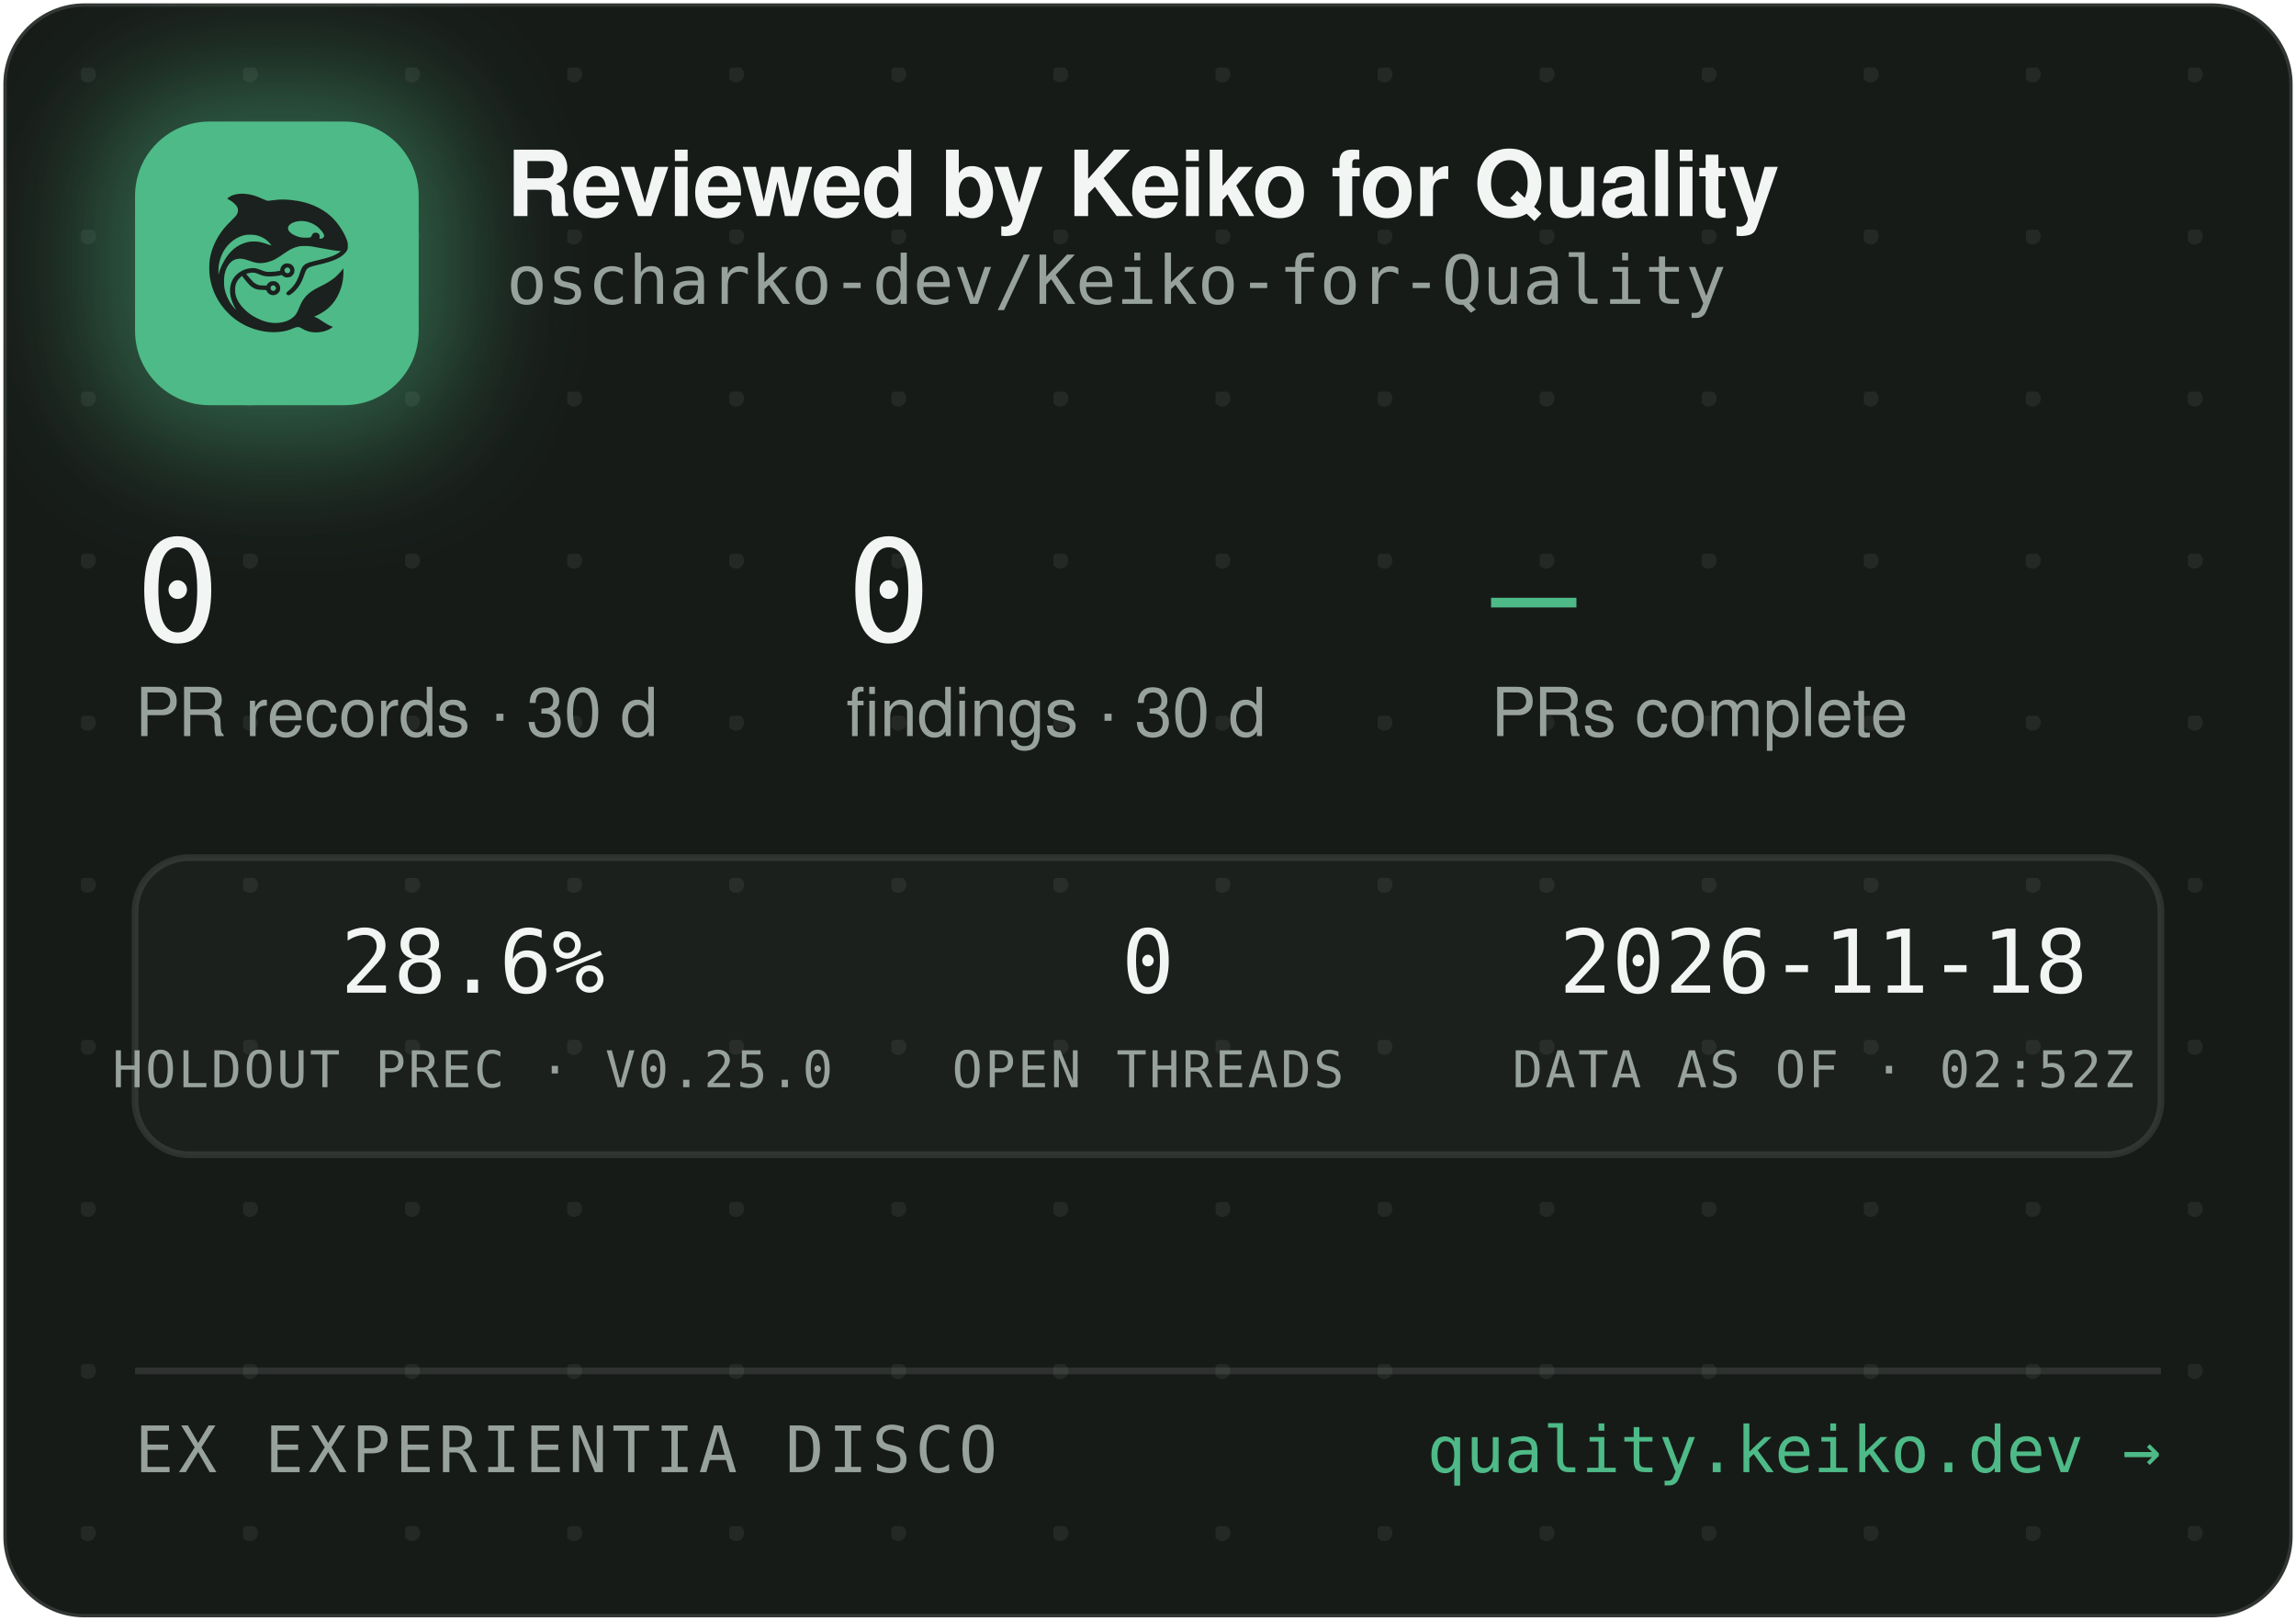
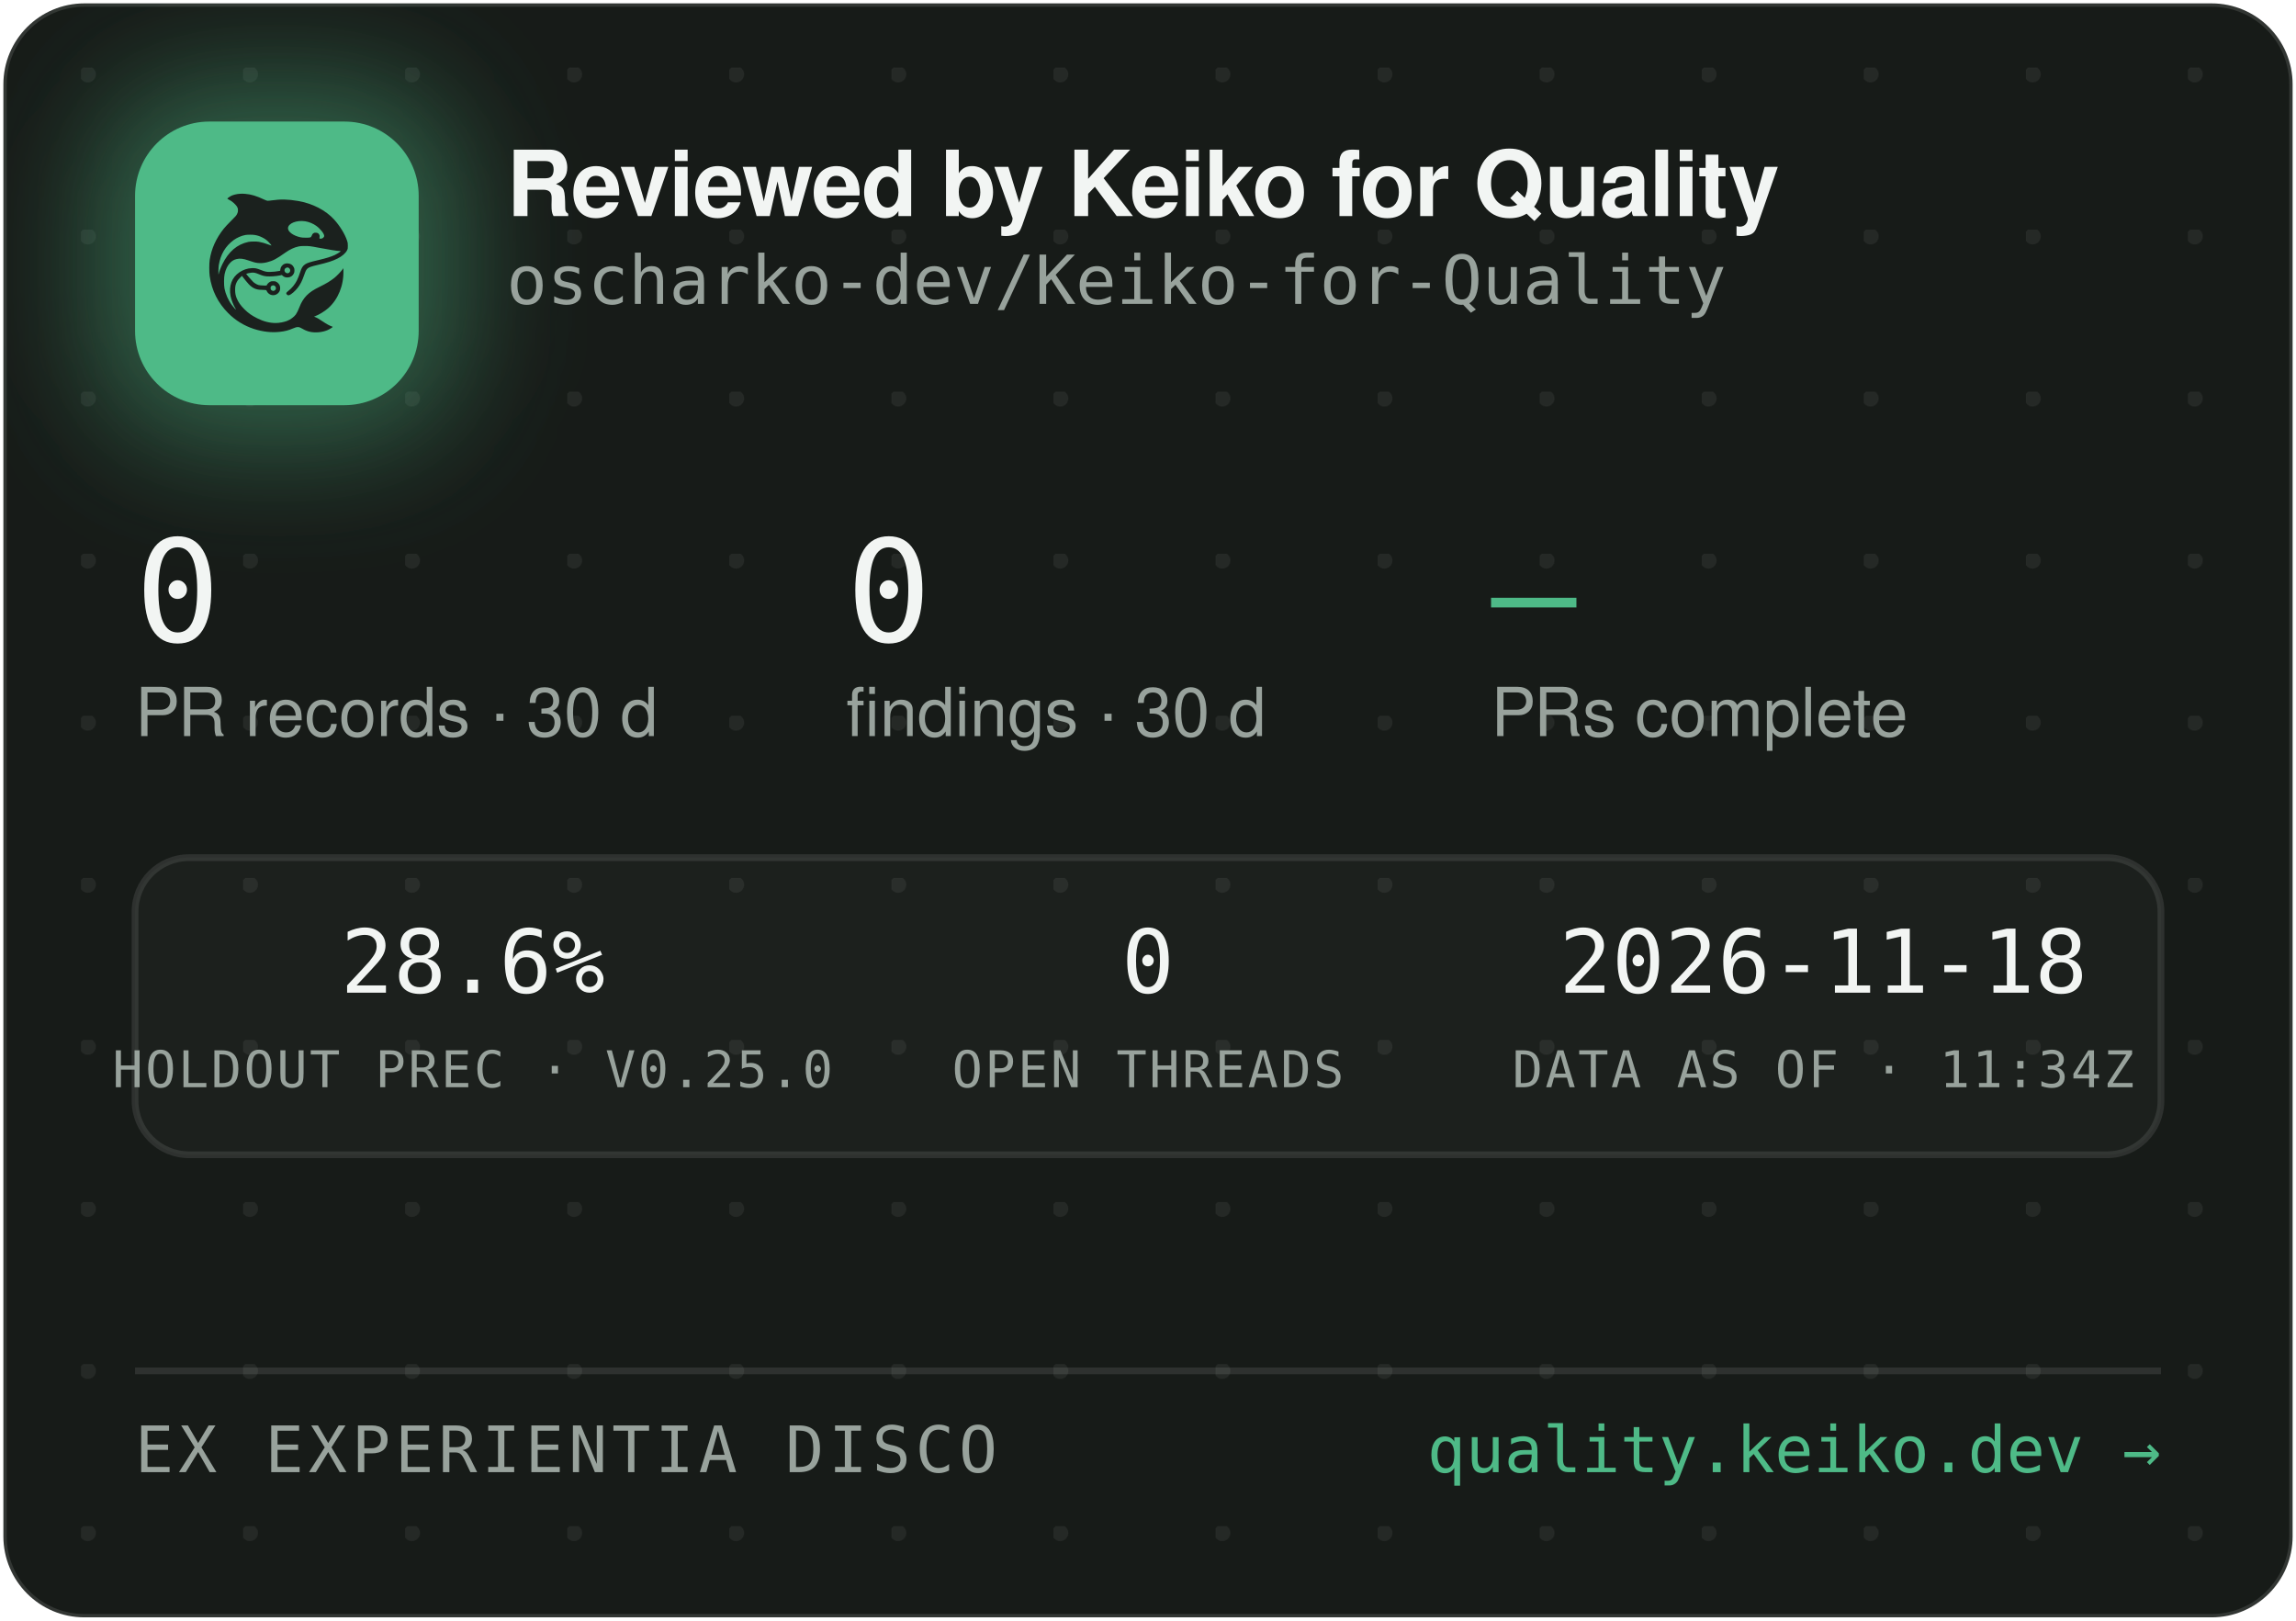
<svg xmlns="http://www.w3.org/2000/svg" width="340" height="240" viewBox="0 0 340 240" role="img" aria-label="Reviewed by Keiko for Quality — oscharko-dev/Keiko-for-Quality">
  <defs>
    <pattern id="dots" width="24" height="24" patternUnits="userSpaceOnUse" x="12" y="10">
      <circle cx="1" cy="1" r="1.2" fill="rgba(233,237,235,0.07)" />
    </pattern>
    <filter id="glow" x="-60%" y="-60%" width="220%" height="220%">
      <feGaussianBlur stdDeviation="9" />
    </filter>
    <clipPath id="card">
      <rect x="0.5" y="0.5" width="339" height="239" rx="12" />
    </clipPath>
  </defs>
  <rect x="0.5" y="0.5" width="339" height="239" rx="12" fill="#171B18" stroke="rgba(255,255,255,0.12)" />
  <rect x="0.5" y="0.5" width="339" height="239" rx="12" fill="url(#dots)" />
  <g clip-path="url(#card)">
    <rect x="14" y="12" width="54" height="54" rx="16" fill="rgba(78,186,135,0.45)" filter="url(#glow)" />
    <rect x="20" y="18" width="42" height="42" rx="11" fill="#4EBA87" />
    <g transform="translate(24,22) scale(0.03320312)">
      <g transform="translate(1024 0) scale(-1 1)">
        <g transform="translate(1024, 1024) scale(-0.1, -0.1)" fill="#1B211E" stroke="none">
          <path d="M3465 8223 c-144 -8 -314 -52 -408 -105 -69 -39 -146 -99 -146 -113 0 -5 30 -24 68 -42 146 -70 323 -229 377 -340 25 -49 29 -70 29 -138 -1 -72 -5 -88 -39 -160 -36 -75 -54 -95 -265 -305 -134 -132 -270 -279 -331 -355 -339 -425 -552 -896 -626 -1390 -25 -165 -25 -549 0 -720 92 -645 368 -1196 826 -1655 322 -324 710 -562 1145 -704 389 -126 793 -172 1155 -130 235 27 377 63 579 149 205 87 268 86 423 -7 102 -62 231 -115 335 -138 247 -56 562 -26 794 74 92 40 244 136 232 146 -4 3 -26 12 -48 19 -86 28 -246 116 -385 211 -162 112 -284 182 -357 207 l-48 17 40 15 c185 70 436 223 595 363 438 386 695 1014 678 1663 l-3 120 -50 -70 c-64 -90 -248 -280 -350 -362 -171 -136 -366 -255 -645 -391 -288 -140 -442 -243 -590 -391 -136 -137 -247 -316 -325 -526 -47 -127 -114 -262 -160 -326 -79 -107 -237 -224 -384 -283 -136 -55 -355 -96 -514 -96 -274 0 -548 71 -832 215 -242 123 -375 216 -553 389 -175 171 -287 332 -361 517 -44 114 -63 216 -63 359 0 152 17 233 74 350 35 70 59 102 136 179 l95 94 21 -29 c55 -75 219 -277 277 -338 171 -183 337 -256 582 -256 56 0 126 -3 155 -7 53 -6 54 -7 76 -57 30 -66 97 -128 172 -156 151 -57 318 11 395 160 33 62 34 193 3 261 -30 64 -88 125 -148 157 -44 23 -63 27 -141 27 -78 0 -97 -4 -140 -27 -58 -30 -131 -105 -141 -142 -6 -25 -8 -26 -93 -26 -47 0 -131 5 -186 10 -87 8 -111 15 -182 51 -45 22 -109 66 -143 96 -59 53 -326 361 -319 367 14 11 179 47 241 52 102 9 177 -7 318 -66 158 -66 243 -89 357 -99 157 -12 413 5 582 40 l93 19 44 -39 c59 -52 135 -75 228 -69 117 8 212 72 262 176 23 47 28 71 28 138 0 70 -4 89 -29 138 -55 110 -145 167 -270 174 -65 3 -91 0 -137 -18 -107 -40 -183 -140 -195 -257 l-6 -52 -51 -11 c-104 -23 -285 -41 -411 -42 -149 -1 -211 12 -402 88 -186 74 -256 88 -403 81 -193 -8 -377 -70 -546 -182 -342 -228 -485 -611 -399 -1064 30 -157 119 -388 209 -541 20 -35 35 -64 33 -66 -8 -8 -111 108 -190 214 -154 206 -278 489 -324 737 -28 154 -25 492 6 635 46 216 133 391 256 514 82 82 161 128 271 156 152 39 300 23 529 -57 217 -76 308 -101 410 -114 137 -17 284 -7 426 30 272 70 414 145 809 425 217 153 399 238 610 283 64 14 129 18 265 18 197 0 269 -9 615 -76 461 -89 843 -149 952 -149 41 0 41 0 23 -20 -28 -31 -169 -119 -254 -158 -167 -77 -388 -145 -716 -222 -399 -93 -508 -128 -608 -194 -102 -68 -160 -160 -217 -346 -35 -115 -102 -286 -149 -378 -85 -168 -227 -341 -377 -458 -105 -82 -115 -107 -69 -162 29 -34 65 -44 109 -29 86 29 261 181 371 322 126 162 201 309 295 581 61 176 90 232 145 283 62 57 163 93 470 165 439 104 640 169 863 278 206 100 368 240 434 375 32 67 33 71 33 198 -1 120 -3 138 -34 229 -98 294 -319 655 -573 936 -381 421 -968 723 -1618 834 -448 76 -767 83 -1169 25 -80 -12 -165 -19 -190 -17 -26 3 -90 26 -146 53 -343 162 -576 233 -842 255 -114 9 -141 10 -248 3z m2926 -1227 c164 -27 346 -102 485 -202 181 -129 354 -348 354 -448 0 -64 -75 -126 -154 -126 -60 0 -63 4 -52 70 8 50 7 65 -9 100 -29 64 -74 93 -151 98 -54 4 -70 1 -107 -21 -42 -25 -61 -52 -91 -129 -25 -64 -55 -73 -246 -73 -121 0 -187 5 -248 18 -318 70 -556 242 -556 402 0 218 388 374 775 311z m-2249 -611 c119 -21 208 -50 321 -106 114 -56 177 -100 266 -184 67 -63 157 -173 148 -181 -2 -3 -61 18 -130 45 -131 52 -298 100 -427 122 -113 20 -367 17 -470 -4 -502 -106 -885 -433 -1160 -992 -70 -142 -160 -379 -160 -424 0 -9 -5 -23 -11 -31 -13 -19 -5 316 10 410 80 482 295 846 661 1117 145 107 350 197 522 228 100 18 326 18 430 0z m1485 -1456 c95 -36 119 -159 42 -223 -78 -66 -209 -1 -209 104 0 60 33 100 99 121 36 10 36 10 68 -2z m-591 -822 c29 -26 37 -42 40 -77 6 -54 -9 -86 -55 -117 -41 -28 -70 -29 -119 -4 -44 22 -62 55 -62 112 0 51 13 75 53 99 50 31 101 26 143 -13z" />
        </g>
      </g>
    </g>
    <text x="75" y="32" font-family="-apple-system,'Segoe UI',Helvetica,Arial,sans-serif" font-size="13.5" font-weight="650" letter-spacing="-0.14" fill="#F2F5F3">Reviewed by Keiko for Quality</text>
    <text x="75" y="45" font-family="'JetBrains Mono',SFMono-Regular,Consolas,Menlo,monospace" font-size="10" fill="#98A29C">oscharko-dev/Keiko-for-Quality</text>
    <text x="20" y="95" font-family="'JetBrains Mono',SFMono-Regular,Consolas,Menlo,monospace" font-size="21" fill="#F2F5F3">0</text>
    <text x="20" y="109" font-family="-apple-system,'Segoe UI',Helvetica,Arial,sans-serif" font-size="10" fill="#98A29C">PR records · 30 d</text>
    <text x="125.3" y="95" font-family="'JetBrains Mono',SFMono-Regular,Consolas,Menlo,monospace" font-size="21" fill="#F2F5F3">0</text>
    <text x="125.3" y="109" font-family="-apple-system,'Segoe UI',Helvetica,Arial,sans-serif" font-size="10" fill="#98A29C">findings · 30 d</text>
    <text x="220.8" y="95" font-family="'JetBrains Mono',SFMono-Regular,Consolas,Menlo,monospace" font-size="21" fill="#4EBA87">—</text>
    <text x="220.8" y="109" font-family="-apple-system,'Segoe UI',Helvetica,Arial,sans-serif" font-size="10" fill="#98A29C">PRs complete</text>
    <rect x="20" y="127" width="300" height="44" rx="8" fill="rgba(255,255,255,0.025)" stroke="rgba(255,255,255,0.1)" />
    <text x="70" y="147" text-anchor="middle" font-family="'JetBrains Mono',SFMono-Regular,Consolas,Menlo,monospace" font-size="13" fill="#F2F5F3">28.6%</text>
    <text x="70" y="161" text-anchor="middle" font-family="'JetBrains Mono',SFMono-Regular,Consolas,Menlo,monospace" font-size="7.5" letter-spacing="0.35" fill="#98A29C">HOLDOUT PREC · V0.25.0</text>
    <text x="170" y="147" text-anchor="middle" font-family="'JetBrains Mono',SFMono-Regular,Consolas,Menlo,monospace" font-size="13" fill="#F2F5F3">0</text>
    <text x="170" y="161" text-anchor="middle" font-family="'JetBrains Mono',SFMono-Regular,Consolas,Menlo,monospace" font-size="7.5" letter-spacing="0.35" fill="#98A29C">OPEN THREADS</text>
    <text x="270" y="147" text-anchor="middle" font-family="'JetBrains Mono',SFMono-Regular,Consolas,Menlo,monospace" font-size="13" fill="#F2F5F3">2026-11-18</text>
-     <text x="270" y="161" text-anchor="middle" font-family="'JetBrains Mono',SFMono-Regular,Consolas,Menlo,monospace" font-size="7.5" letter-spacing="0.35" fill="#98A29C">DATA AS OF · 02:52Z</text>
+     <text x="270" y="161" text-anchor="middle" font-family="'JetBrains Mono',SFMono-Regular,Consolas,Menlo,monospace" font-size="7.5" letter-spacing="0.35" fill="#98A29C">DATA AS OF · 11:34Z</text>
    <line x1="20" y1="203" x2="320" y2="203" stroke="rgba(255,255,255,0.1)" />
    <text x="20" y="218" font-family="'JetBrains Mono',SFMono-Regular,Consolas,Menlo,monospace" font-size="9.5" letter-spacing="0.7" fill="#98A29C">EX EXPERIENTIA DISCO</text>
    <text x="320" y="218" text-anchor="end" font-family="'JetBrains Mono',SFMono-Regular,Consolas,Menlo,monospace" font-size="9.5" fill="#4EBA87">quality.keiko.dev →</text>
  </g>
</svg>
